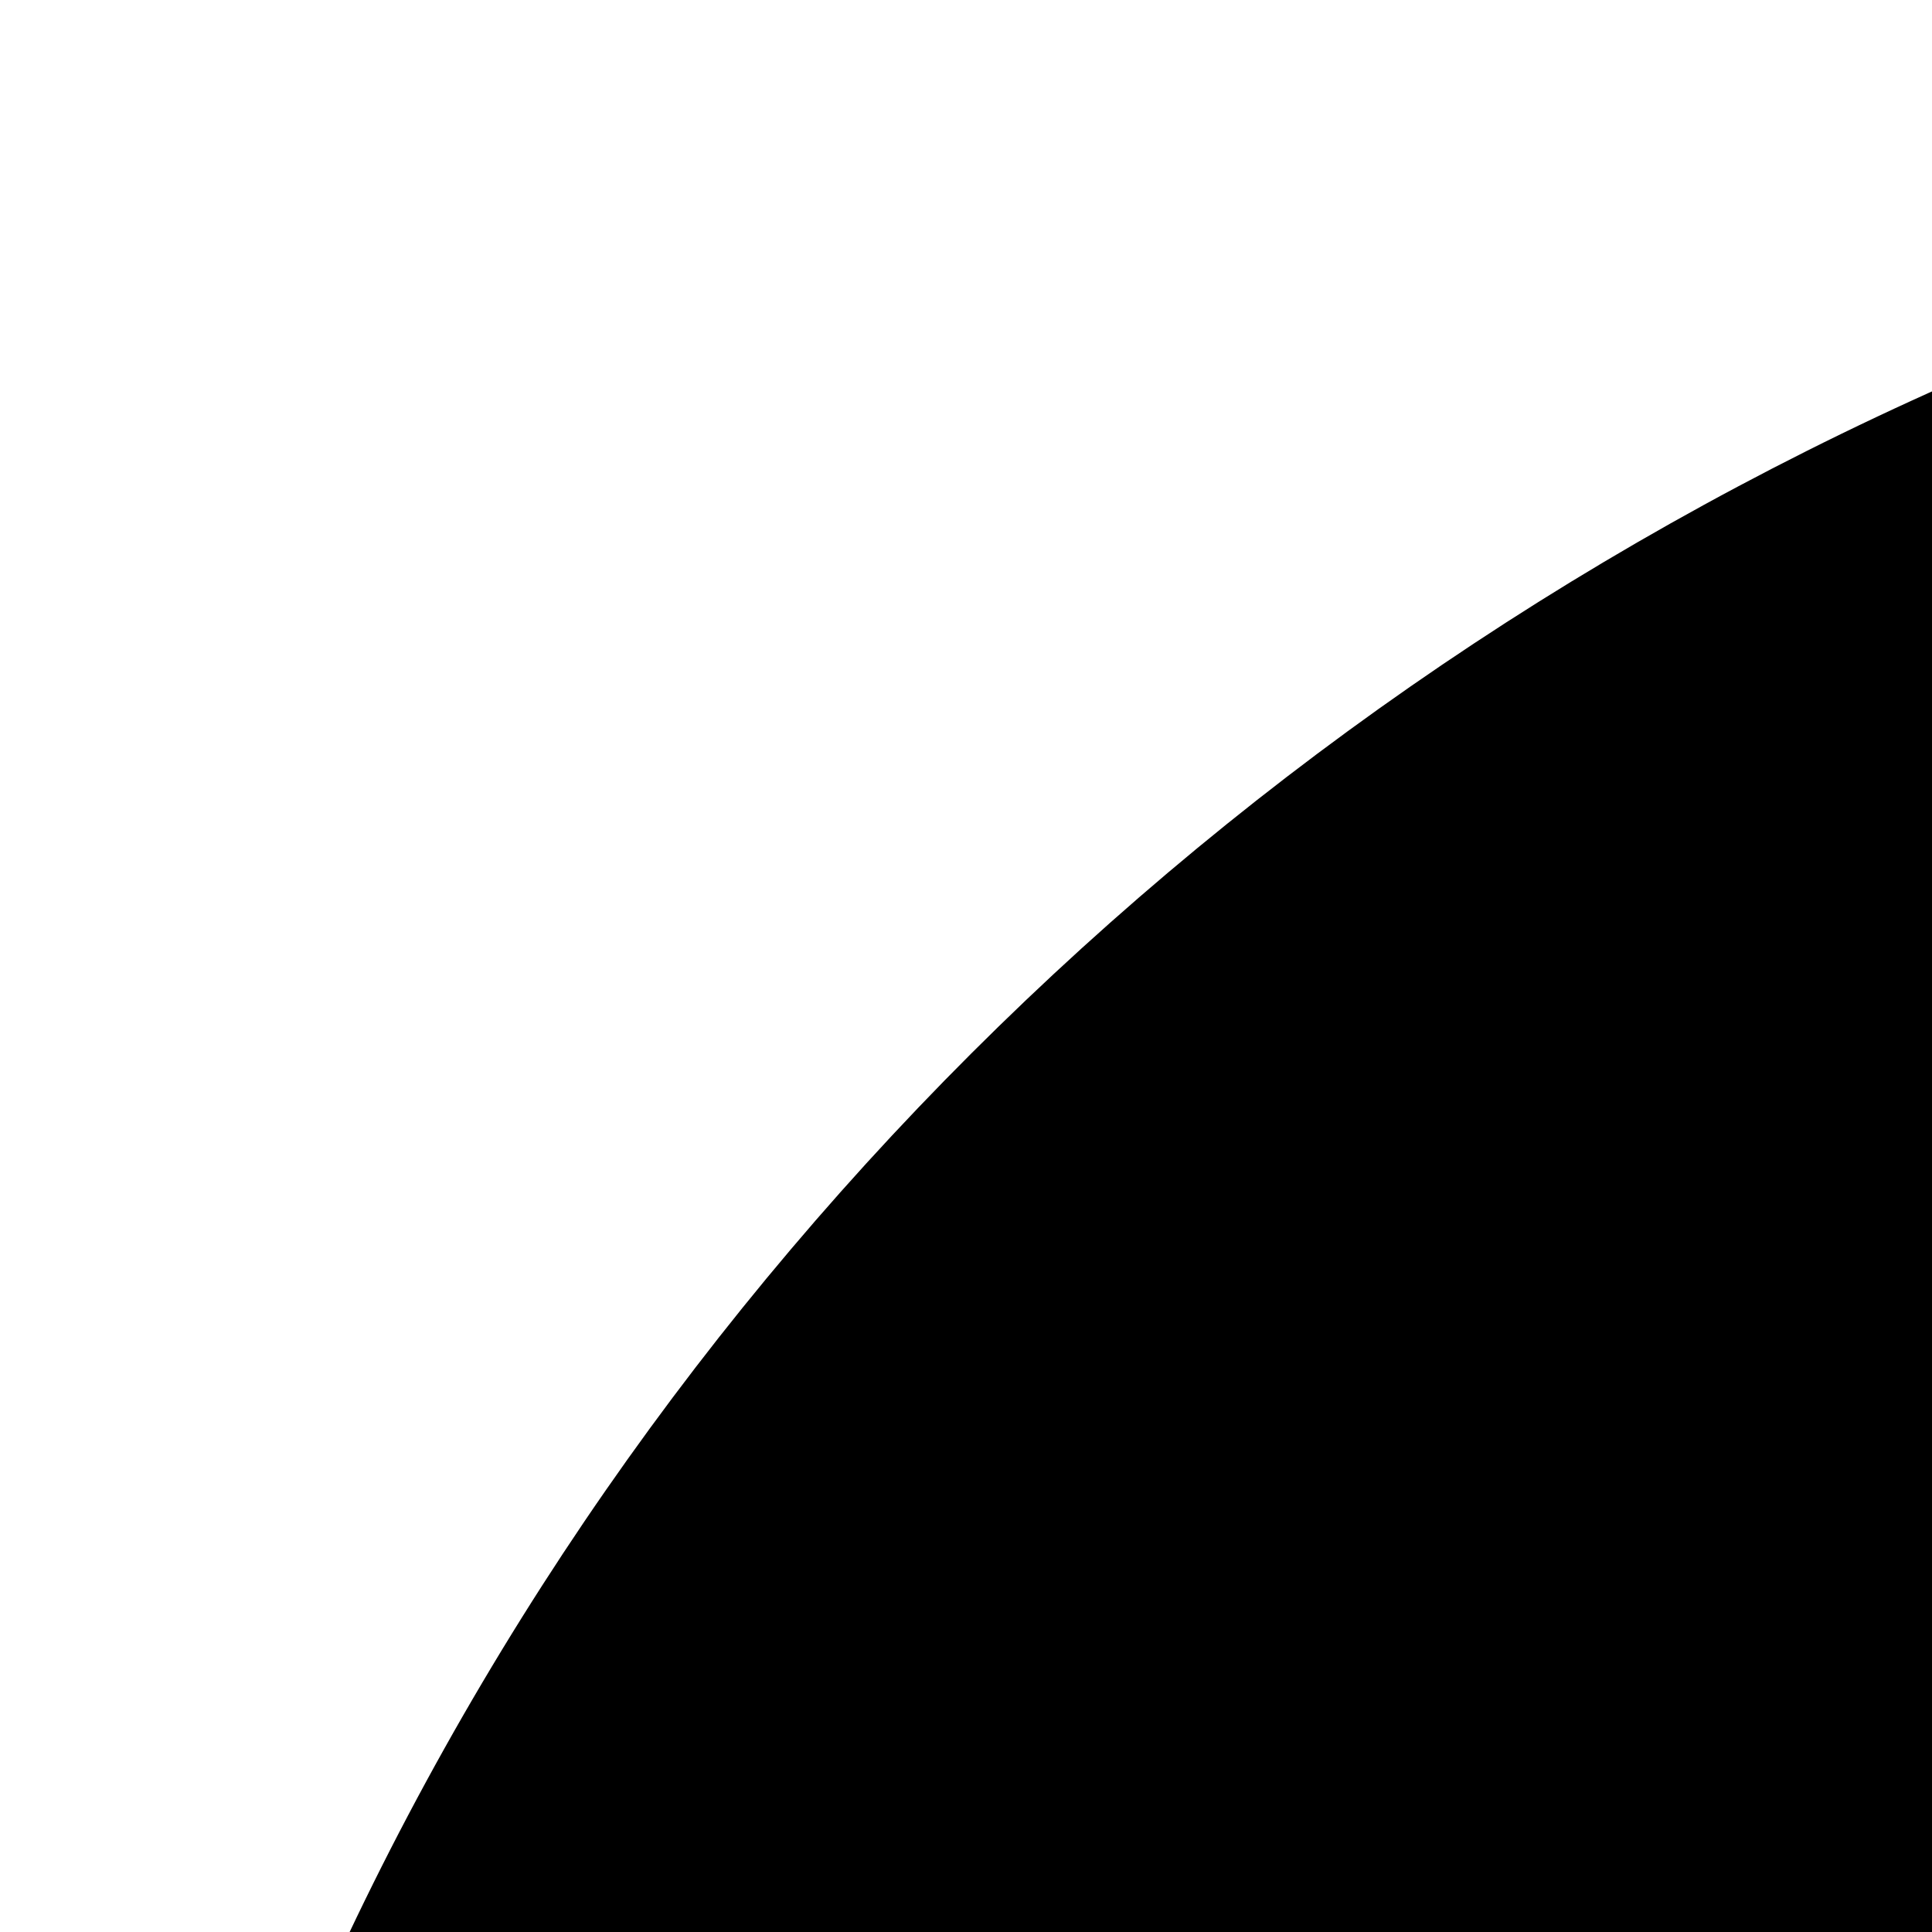
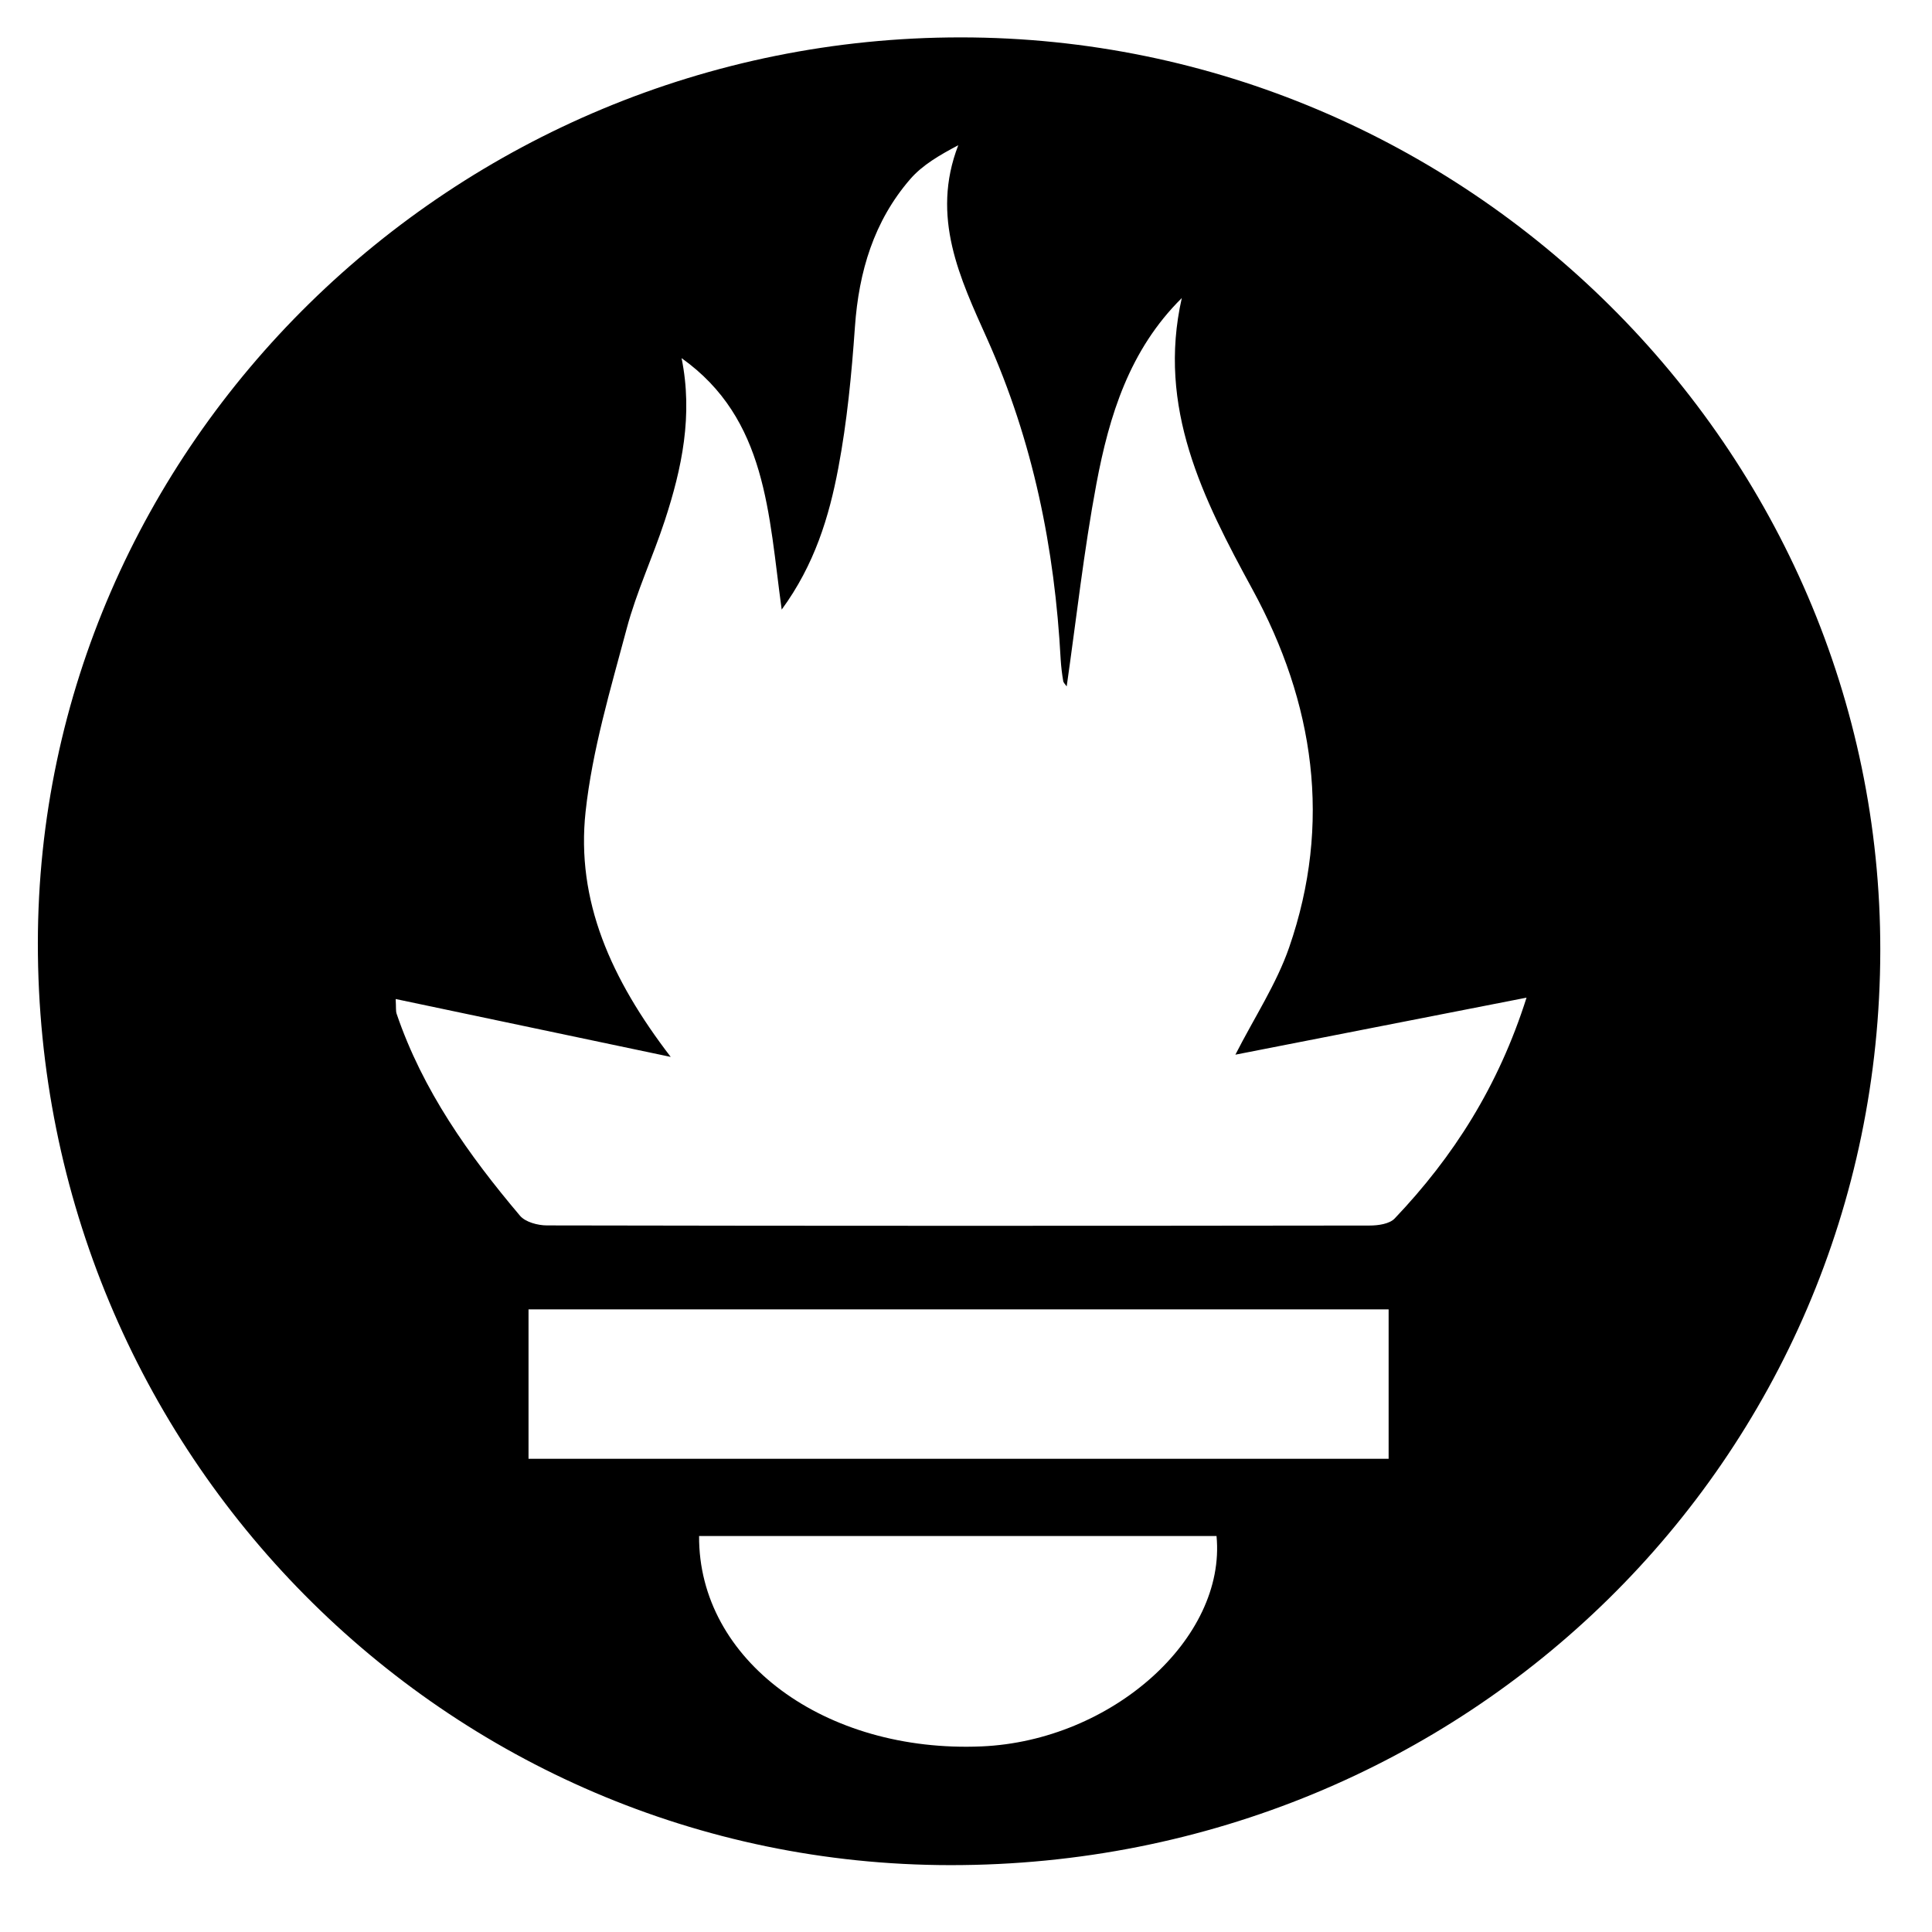
- <svg xmlns="http://www.w3.org/2000/svg" role="img" viewBox="0 0 128 128">
-   <path d="M216.199 7.102c116.369.024 211.887 94.34 211.74 209.076-.148 116.479-95.275 209.487-214.174 209.403C97.524 425.5 3.54 331.086 3.622 214.477 3.702 100.451 99.418 7.078 216.199 7.102zm-64.326 73.434c2.667 13.055.076 25.231-3.868 37.207-2.732 8.293-6.508 16.278-8.763 24.684-3.716 13.851-7.931 27.783-9.477 41.949-2.223 20.37 5.83 38.312 19.609 56.152l-63.339-13.257c.111 1.99-.007 2.743.211 3.381 6.003 17.533 16.568 32.305 28.411 46.23 1.253 1.473 4.106 2.23 6.219 2.234 63.154.116 126.309.109 189.464.028 1.959-.003 4.573-.371 5.775-1.627 13.536-14.147 23.887-30.257 30.358-50.554l-67.053 13.053c4.423-8.617 9.472-16.195 12.375-24.522 9.928-28.483 5.813-56.02-8.437-81.992-11.436-20.843-21.984-41.594-16.279-66.713-12.079 11.855-16.716 26.948-19.66 42.503-2.899 15.32-4.607 30.866-6.852 46.409-.319-.469-.732-.816-.797-1.219-.26-1.631-.502-3.274-.59-4.922-1.364-25.46-6.366-49.991-16.922-73.419-6.214-13.791-13.067-27.891-6.661-44.342-4.335 2.273-8.253 4.531-11.062 7.756-8.383 9.626-11.849 21.187-12.741 33.845-.762 10.814-1.806 21.679-3.823 32.314-2.119 11.175-5.48 22.129-13.032 32.4-3.053-21.941-3.392-43.639-23.066-57.578zm162.836 217.806H116.628v34.208h198.081v-34.208zm-158.806 51.88c-.163 28.485 29.022 49.707 65.092 48.167 29.892-1.276 56.348-24.656 54.073-48.167H155.903z" />
+ <svg xmlns="http://www.w3.org/2000/svg" width="128" height="128" viewBox="0 0 128 128">
+   <path style="stroke:none;fill-rule:nonzero;fill:#000000;fill-opacity:1" d="M63.66 2.477c33.477.007 60.957 27.296 60.914 60.5-.043 33.703-27.41 60.617-61.613 60.593-33.441-.023-60.477-27.343-60.453-61.086C2.53 29.488 30.066 2.47 63.66 2.477Zm-18.504 21.25c.766 3.777.024 7.3-1.113 10.765-.785 2.399-1.871 4.711-2.52 7.145-1.07 4.008-2.28 8.039-2.726 12.136-.64 5.895 1.676 11.086 5.64 16.25l-18.222-3.835c.031.574 0 .792.062.976 1.727 5.074 4.766 9.348 8.172 13.379.36.426 1.18.644 1.79.644 18.167.036 36.335.032 54.503.008.563 0 1.317-.105 1.66-.468 3.895-4.094 6.871-8.758 8.735-14.63l-19.29 3.778c1.274-2.496 2.723-4.688 3.56-7.098 2.855-8.242 1.671-16.21-2.427-23.726-3.289-6.031-6.324-12.035-4.683-19.305-3.473 3.434-4.809 7.8-5.656 12.3-.832 4.434-1.325 8.93-1.97 13.43-.093-.136-.21-.238-.23-.355a13.317 13.317 0 0 1-.168-1.422c-.394-7.367-1.832-14.465-4.87-21.246-1.786-3.988-3.758-8.07-1.915-12.832-1.246.66-2.375 1.313-3.183 2.246-2.41 2.785-3.407 6.13-3.664 9.793-.22 3.13-.52 6.274-1.102 9.352-.61 3.234-1.574 6.402-3.75 9.375-.875-6.348-.973-12.63-6.633-16.66ZM92 86.75H35.016v9.898H92Zm-45.684 15.016c-.046 8.242 8.348 14.382 18.723 13.937 8.602-.371 16.211-7.137 15.559-13.937Zm0 0" />
</svg>
